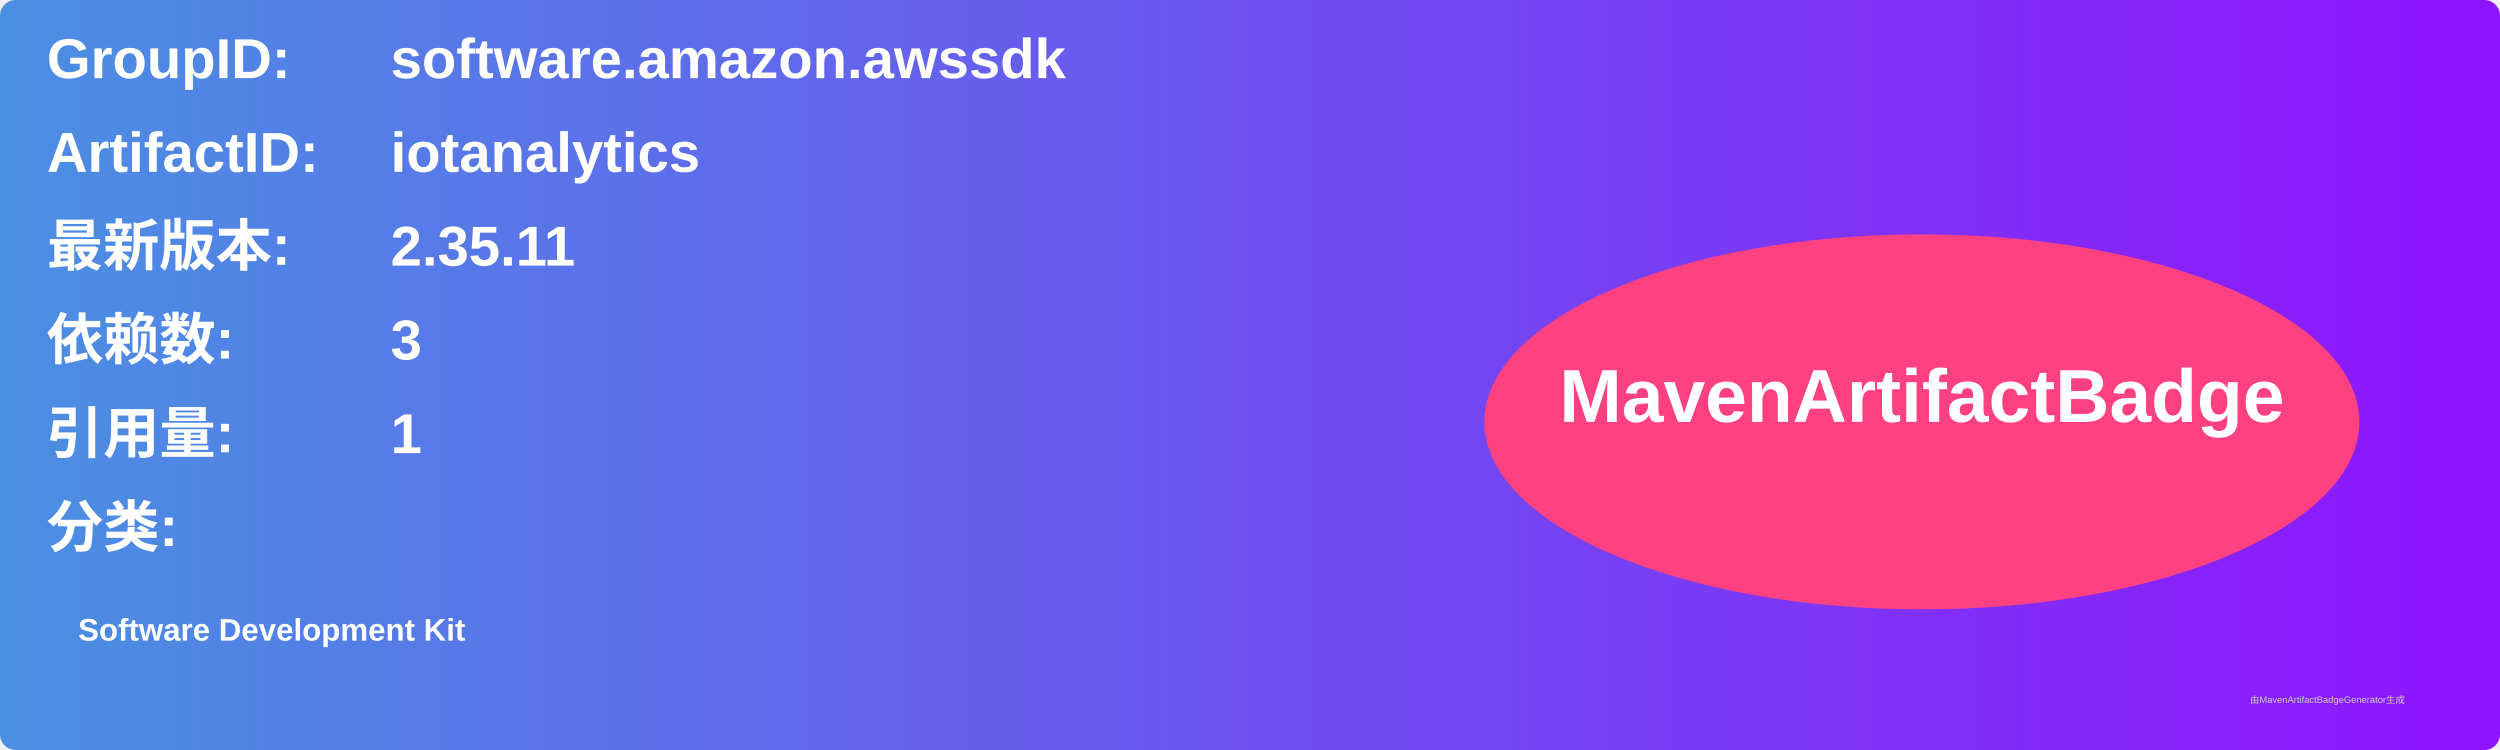
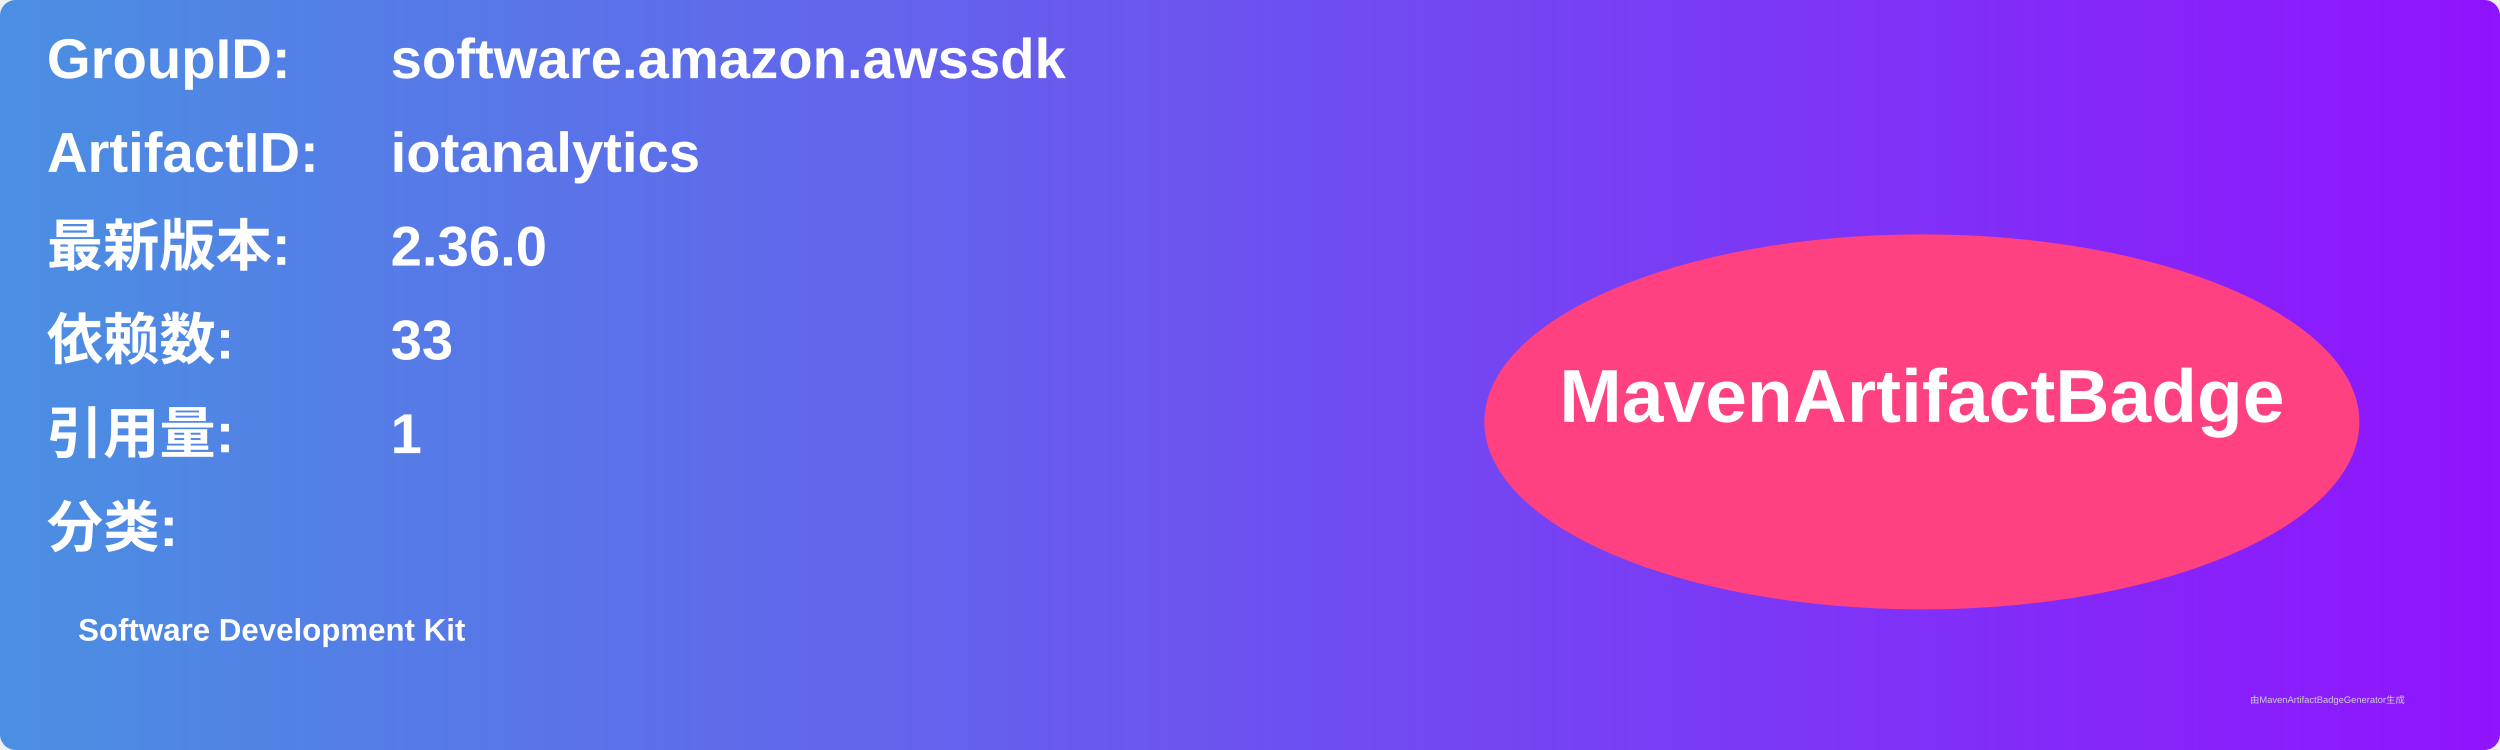
<svg xmlns="http://www.w3.org/2000/svg" width="800" height="240" viewBox="0 0 800 240">
  <linearGradient id="grad" x1="0%" y1="0%" x2="100%" y2="0%">
    <stop offset="0%" stop-color="#4a90e2" />
    <stop offset="100%" stop-color="#9013fe" />
  </linearGradient>
  <rect width="100%" height="100%" rx="5" ry="5" fill="url(#grad)" />
  <g transform="translate(15, 15)">
    <text x="0" y="10" font-family="Arial" font-size="18" fill="white" font-weight="bold" width="260">GroupID:</text>
    <text x="110" y="10" font-family="Arial" font-size="18" fill="white" font-weight="bold" width="460">software.amazon.awssdk</text>
    <text x="0" y="40" font-family="Arial" font-size="18" fill="white" font-weight="bold" width="260">ArtifactID:</text>
    <text x="110" y="40" font-family="Arial" font-size="18" fill="white" font-weight="bold" width="460">iotanalytics</text>
    <text x="0" y="70" font-family="Arial" font-size="18" fill="white" font-weight="bold">最新版本:</text>
    <text x="110" y="70" font-family="Arial" font-size="18" fill="white" font-weight="bold">
-       <tspan font-weight="bold">2.35.11</tspan>
+       <tspan font-weight="bold">2.36.0</tspan>
    </text>
    <text x="0" y="100" font-family="Arial" font-size="18" fill="white" font-weight="bold">依赖数: </text>
    <text x="110" y="100" font-family="Arial" font-size="18" fill="white">
-       <tspan font-weight="bold">3</tspan>
+       <tspan font-weight="bold">33</tspan>
    </text>
    <text x="0" y="130" font-family="Arial" font-size="18" fill="white" font-weight="bold">引用量: </text>
    <text x="110" y="130" font-family="Arial" font-size="18" fill="white">
      <tspan font-weight="bold">1</tspan>
    </text>
    <text x="0" y="160" font-family="Arial" font-size="18" fill="white" font-weight="bold">分类:</text>
    <text x="10" y="190" font-family="Arial" font-size="10" fill="white">
      <tspan font-weight="bold">Software Development Kit</tspan>
    </text>
    <ellipse cx="600" cy="120" rx="140" ry="60" fill="#ff4081" />
    <text x="600" y="120" text-anchor="middle" font-family="Arial" font-size="24" fill="white" font-weight="bold">MavenArtifactBadge</text>
  </g>
  <text x="720" y="225" font-family="Arial" font-size="3" fill="#d0d0d0">由MavenArtifactBadgeGenerator生成</text>
</svg>
